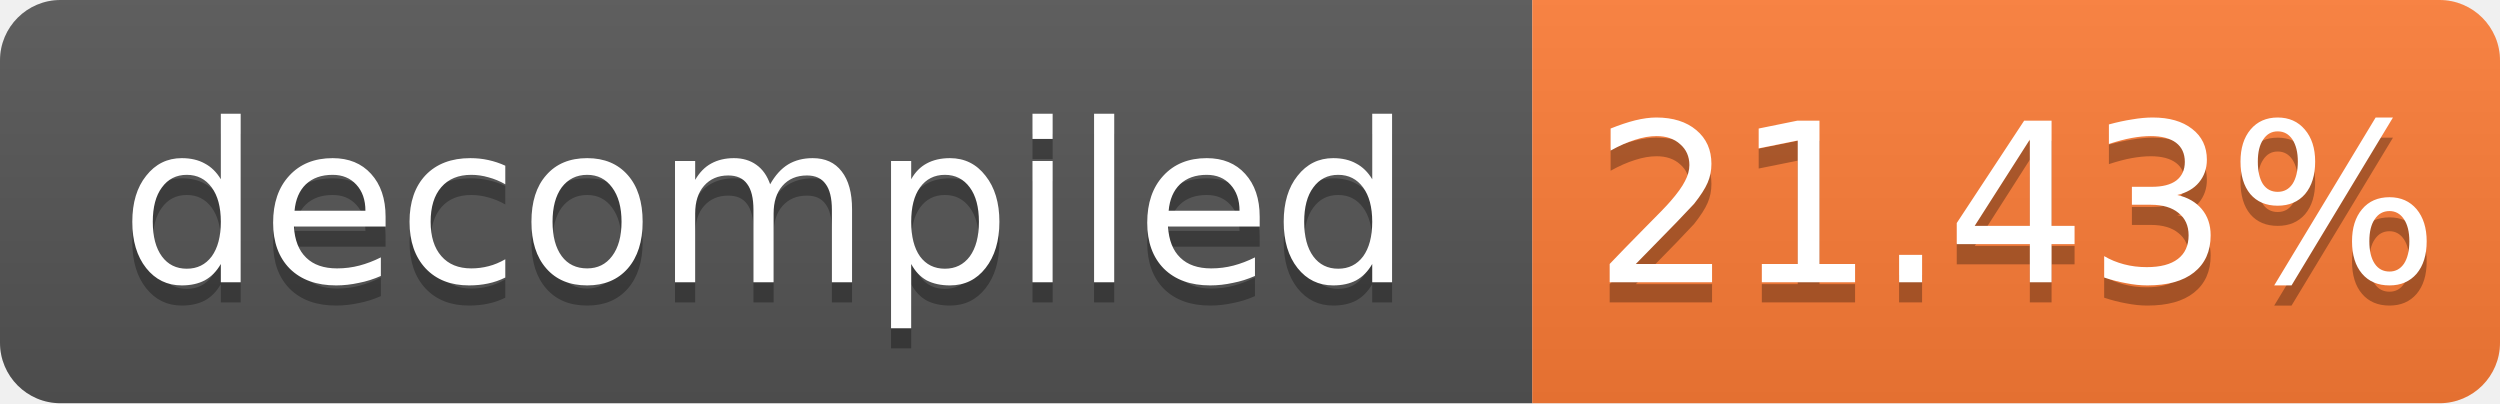
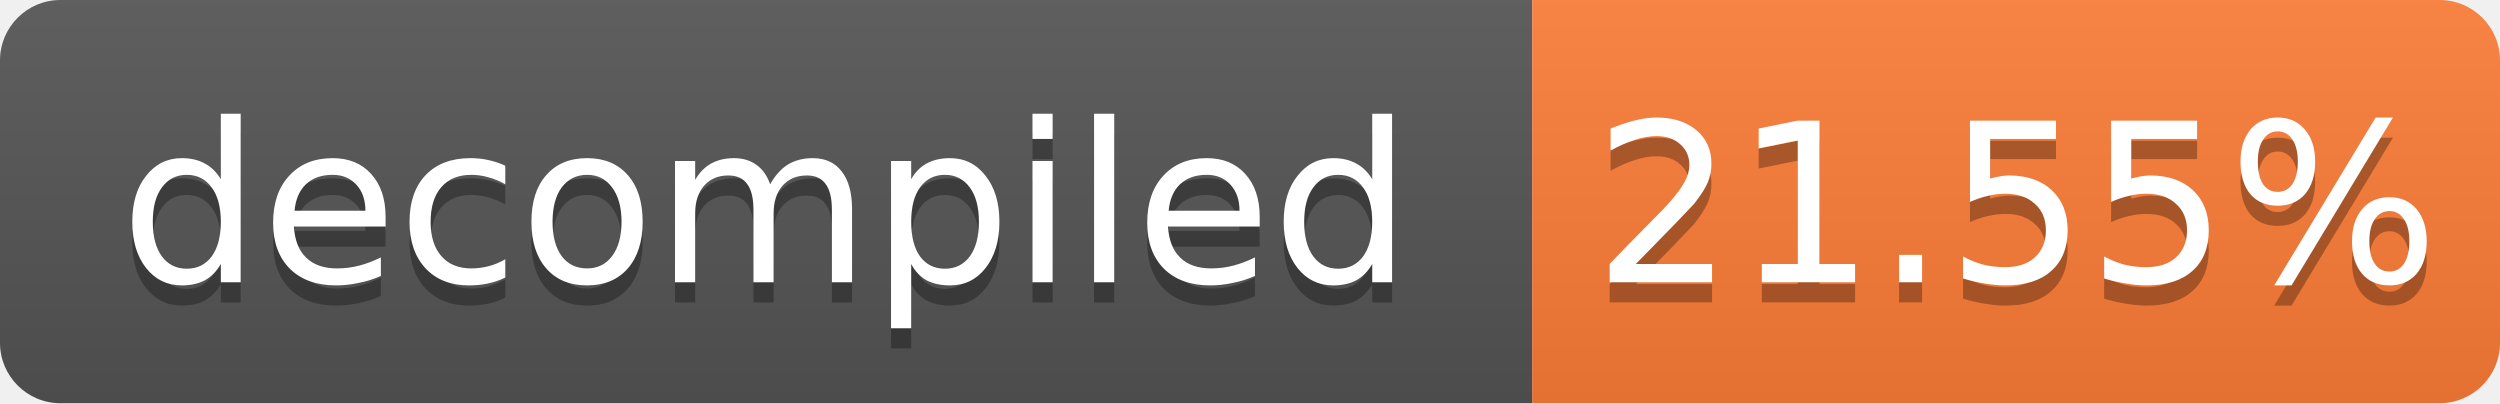
- <svg xmlns="http://www.w3.org/2000/svg" width="124" height="20" role="img" aria-label="decompiled: 21.43%">
+ <svg xmlns="http://www.w3.org/2000/svg" width="124" height="20" role="img" aria-label="decompiled: 21.55%">
  <linearGradient id="s" x2="0" y2="100%">
    <stop offset="0" stop-color="#bbb" stop-opacity=".1" />
    <stop offset="1" stop-opacity=".1" />
  </linearGradient>
  <clipPath id="r">
    <rect width="124" height="20" rx="3" fill="#fff" />
  </clipPath>
  <g clip-path="url(#r)">
    <rect width="76" height="20" fill="#555" />
    <rect x="76" width="48" height="20" fill="#fe7d37" />
    <rect width="124" height="20" fill="url(#s)" />
  </g>
  <g fill="#fff" text-anchor="middle" font-family="Verdana,Geneva,DejaVu Sans,sans-serif" font-size="11">
    <text x="38.0" y="15" fill="#010101" fill-opacity=".3">decompiled</text>
    <text x="38.0" y="14">decompiled</text>
-     <text x="100.0" y="15" fill="#010101" fill-opacity=".3">21.43%</text>
-     <text x="100.0" y="14">21.43%</text>
+     <text x="100.0" y="15" fill="#010101" fill-opacity=".3">21.55%</text>
+     <text x="100.0" y="14">21.55%</text>
  </g>
</svg>
